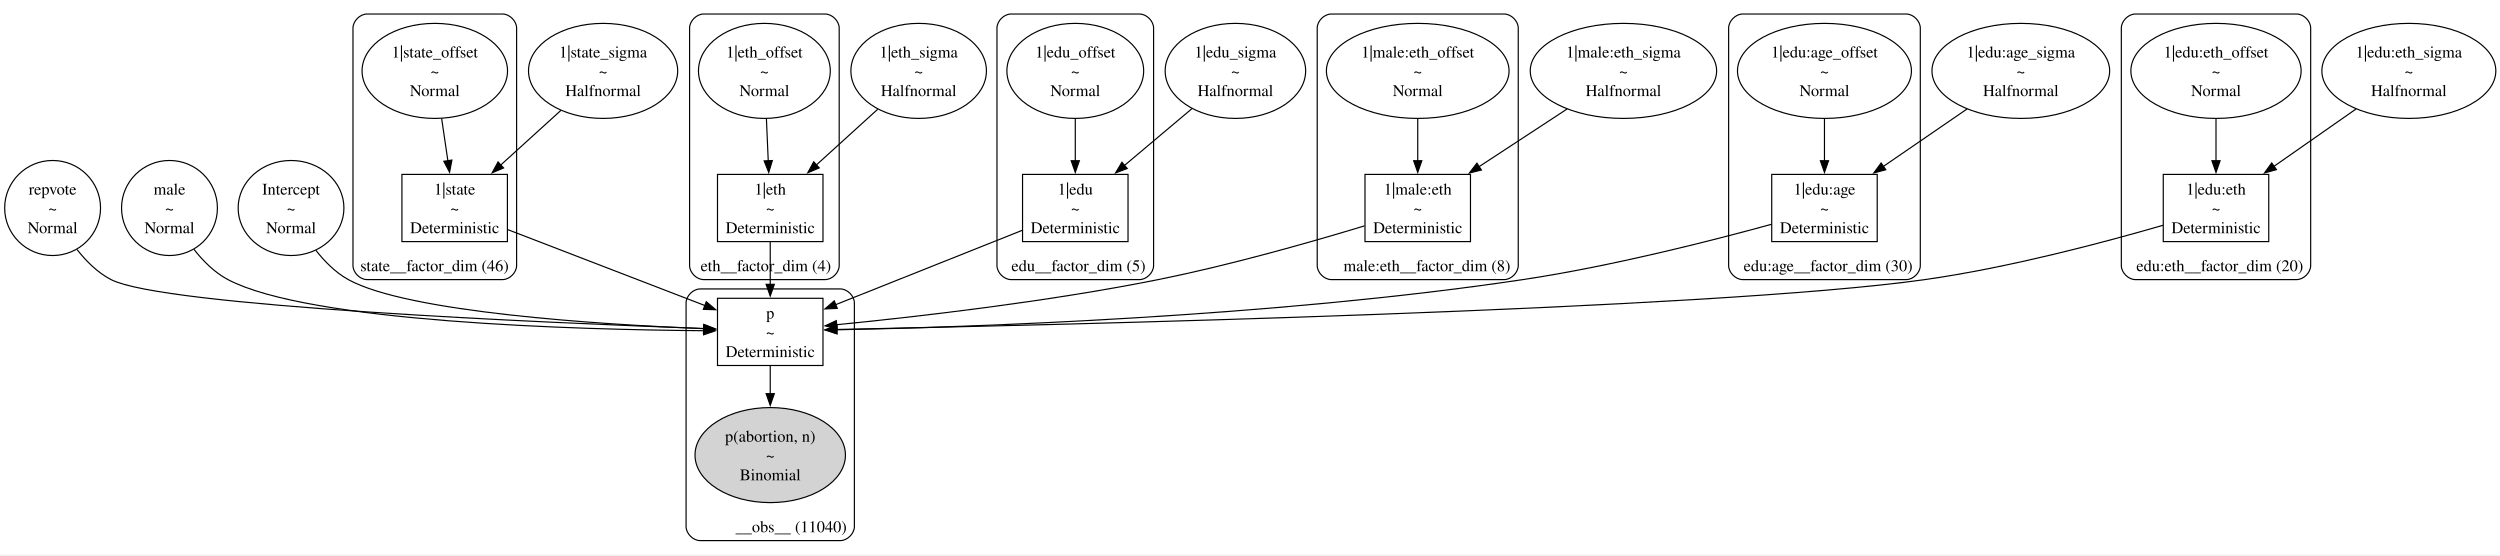
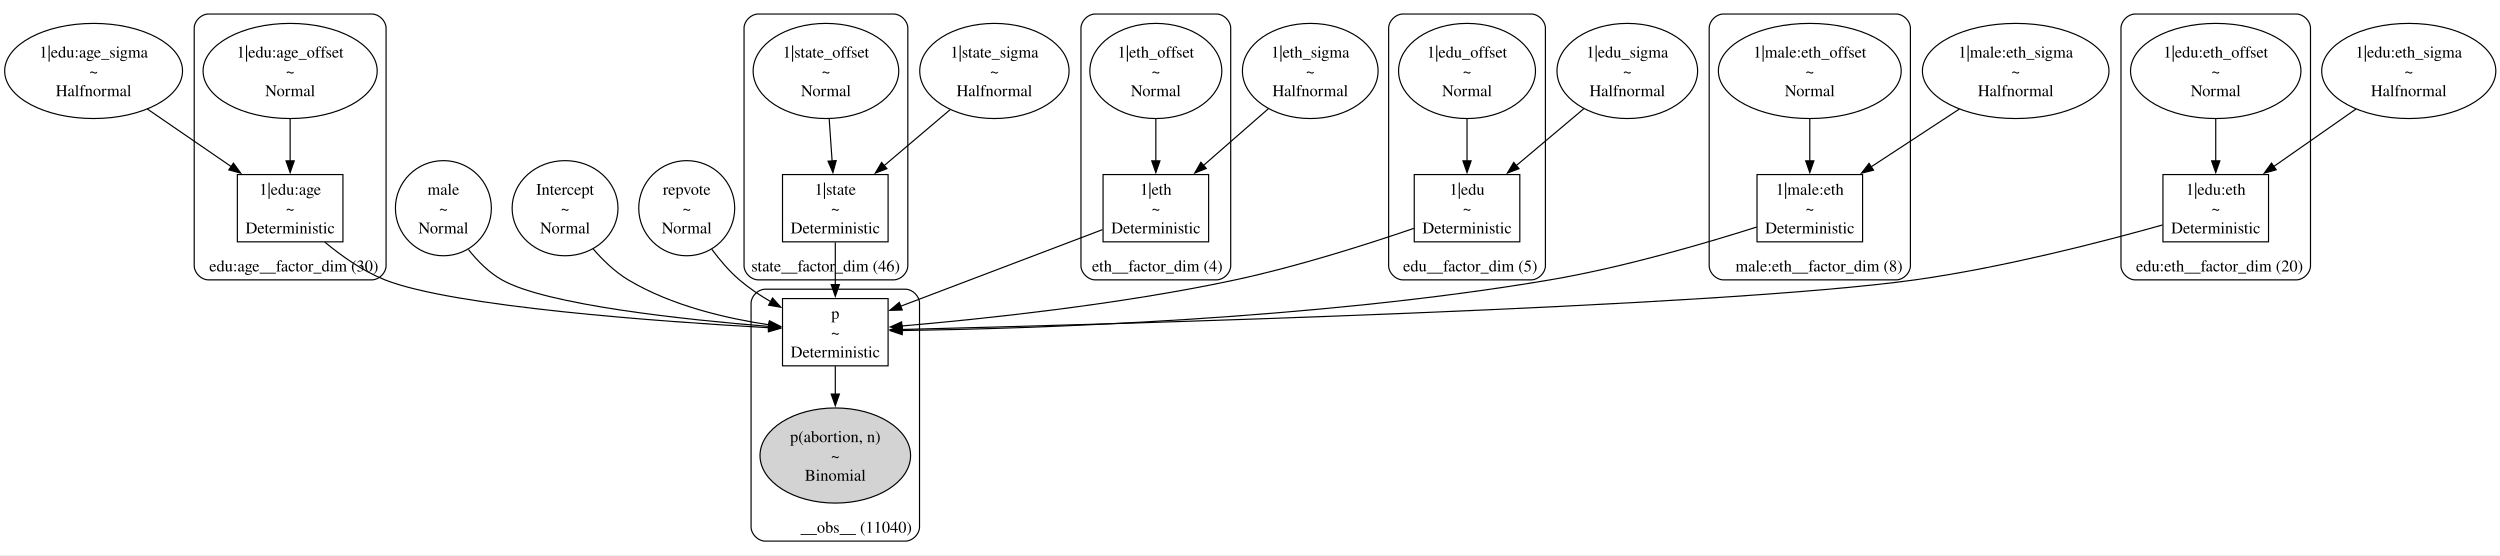
- <svg xmlns="http://www.w3.org/2000/svg" width="2139pt" height="475pt" viewBox="0.00 0.00 2139.00 475.00">
+ <svg xmlns="http://www.w3.org/2000/svg" width="2137pt" height="475pt" viewBox="0.00 0.00 2137.00 475.00">
  <g id="graph0" class="graph" transform="scale(1 1) rotate(0) translate(4 470.54)">
-     <polygon fill="white" stroke="none" points="-4,4 -4,-470.54 2135.44,-470.54 2135.44,4 -4,4" />
+     <polygon fill="white" stroke="none" points="-4,4 -4,-470.54 2133.44,-470.54 2133.44,4 -4,4" />
    <g id="clust1" class="cluster">
-       <path fill="none" stroke="black" d="M310.01,-231.32C310.01,-231.32 426.01,-231.32 426.01,-231.32 432.01,-231.32 438.01,-237.32 438.01,-243.32 438.01,-243.32 438.01,-446.54 438.01,-446.54 438.01,-452.54 432.01,-458.54 426.01,-458.54 426.01,-458.54 310.01,-458.54 310.01,-458.54 304.01,-458.54 298.01,-452.54 298.01,-446.54 298.01,-446.54 298.01,-243.32 298.01,-243.32 298.01,-237.32 304.01,-231.32 310.01,-231.32" />
-       <text xml:space="preserve" text-anchor="middle" x="367.76" y="-238.52" font-family="Times,serif" font-size="14.00">state__factor_dim (46)</text>
+       <path fill="none" stroke="black" d="M644.01,-231.32C644.01,-231.32 760.01,-231.32 760.01,-231.32 766.01,-231.32 772.01,-237.32 772.01,-243.32 772.01,-243.32 772.01,-446.54 772.01,-446.54 772.01,-452.54 766.01,-458.54 760.01,-458.54 760.01,-458.54 644.01,-458.54 644.01,-458.54 638.01,-458.54 632.01,-452.54 632.01,-446.54 632.01,-446.54 632.01,-243.32 632.01,-243.32 632.01,-237.32 638.01,-231.32 644.01,-231.32" />
+       <text xml:space="preserve" text-anchor="middle" x="701.76" y="-238.52" font-family="Times,serif" font-size="14.00">state__factor_dim (46)</text>
    </g>
    <g id="clust2" class="cluster">
-       <path fill="none" stroke="black" d="M598.01,-231.32C598.01,-231.32 702.01,-231.32 702.01,-231.32 708.01,-231.32 714.01,-237.32 714.01,-243.32 714.01,-243.32 714.01,-446.54 714.01,-446.54 714.01,-452.54 708.01,-458.54 702.01,-458.54 702.01,-458.54 598.01,-458.54 598.01,-458.54 592.01,-458.54 586.01,-452.54 586.01,-446.54 586.01,-446.54 586.01,-243.32 586.01,-243.32 586.01,-237.32 592.01,-231.32 598.01,-231.32" />
-       <text xml:space="preserve" text-anchor="middle" x="651.26" y="-238.52" font-family="Times,serif" font-size="14.00">eth__factor_dim (4)</text>
+       <path fill="none" stroke="black" d="M932.01,-231.32C932.01,-231.32 1036.01,-231.32 1036.01,-231.32 1042.01,-231.32 1048.01,-237.32 1048.01,-243.32 1048.01,-243.32 1048.01,-446.54 1048.01,-446.54 1048.01,-452.54 1042.01,-458.54 1036.01,-458.54 1036.01,-458.54 932.01,-458.54 932.01,-458.54 926.01,-458.54 920.01,-452.54 920.01,-446.54 920.01,-446.54 920.01,-243.32 920.01,-243.32 920.01,-237.32 926.01,-231.32 932.01,-231.32" />
+       <text xml:space="preserve" text-anchor="middle" x="985.26" y="-238.52" font-family="Times,serif" font-size="14.00">eth__factor_dim (4)</text>
    </g>
    <g id="clust3" class="cluster">
-       <path fill="none" stroke="black" d="M861.01,-231.32C861.01,-231.32 971.01,-231.32 971.01,-231.32 977.01,-231.32 983.01,-237.32 983.01,-243.32 983.01,-243.32 983.01,-446.54 983.01,-446.54 983.01,-452.54 977.01,-458.54 971.01,-458.54 971.01,-458.54 861.01,-458.54 861.01,-458.54 855.01,-458.54 849.01,-452.54 849.01,-446.54 849.01,-446.54 849.01,-243.32 849.01,-243.32 849.01,-237.32 855.01,-231.32 861.01,-231.32" />
-       <text xml:space="preserve" text-anchor="middle" x="918.76" y="-238.52" font-family="Times,serif" font-size="14.00">edu__factor_dim (5)</text>
+       <path fill="none" stroke="black" d="M1195.01,-231.32C1195.01,-231.32 1305.01,-231.32 1305.01,-231.32 1311.01,-231.32 1317.01,-237.32 1317.01,-243.32 1317.01,-243.32 1317.01,-446.54 1317.01,-446.54 1317.01,-452.54 1311.01,-458.54 1305.01,-458.54 1305.01,-458.54 1195.01,-458.54 1195.01,-458.54 1189.01,-458.54 1183.01,-452.54 1183.01,-446.54 1183.01,-446.54 1183.01,-243.32 1183.01,-243.32 1183.01,-237.32 1189.01,-231.32 1195.01,-231.32" />
+       <text xml:space="preserve" text-anchor="middle" x="1252.76" y="-238.52" font-family="Times,serif" font-size="14.00">edu__factor_dim (5)</text>
    </g>
    <g id="clust4" class="cluster">
-       <path fill="none" stroke="black" d="M1135.01,-231.32C1135.01,-231.32 1283.01,-231.32 1283.01,-231.32 1289.01,-231.32 1295.01,-237.32 1295.01,-243.32 1295.01,-243.32 1295.01,-446.54 1295.01,-446.54 1295.01,-452.54 1289.01,-458.54 1283.01,-458.54 1283.01,-458.54 1135.01,-458.54 1135.01,-458.54 1129.01,-458.54 1123.01,-452.54 1123.01,-446.54 1123.01,-446.54 1123.01,-243.32 1123.01,-243.32 1123.01,-237.32 1129.01,-231.32 1135.01,-231.32" />
-       <text xml:space="preserve" text-anchor="middle" x="1216.89" y="-238.52" font-family="Times,serif" font-size="14.00">male:eth__factor_dim (8)</text>
+       <path fill="none" stroke="black" d="M1469.01,-231.32C1469.01,-231.32 1617.01,-231.32 1617.01,-231.32 1623.01,-231.32 1629.01,-237.32 1629.01,-243.32 1629.01,-243.32 1629.01,-446.54 1629.01,-446.54 1629.01,-452.54 1623.01,-458.54 1617.01,-458.54 1617.01,-458.54 1469.01,-458.54 1469.01,-458.54 1463.01,-458.54 1457.01,-452.54 1457.01,-446.54 1457.01,-446.54 1457.01,-243.32 1457.01,-243.32 1457.01,-237.32 1463.01,-231.32 1469.01,-231.32" />
+       <text xml:space="preserve" text-anchor="middle" x="1550.89" y="-238.52" font-family="Times,serif" font-size="14.00">male:eth__factor_dim (8)</text>
    </g>
    <g id="clust5" class="cluster">
-       <path fill="none" stroke="black" d="M1487.01,-231.32C1487.01,-231.32 1627.01,-231.32 1627.01,-231.32 1633.01,-231.32 1639.01,-237.32 1639.01,-243.32 1639.01,-243.32 1639.01,-446.54 1639.01,-446.54 1639.01,-452.54 1633.01,-458.54 1627.01,-458.54 1627.01,-458.54 1487.01,-458.54 1487.01,-458.54 1481.01,-458.54 1475.01,-452.54 1475.01,-446.54 1475.01,-446.54 1475.01,-243.32 1475.01,-243.32 1475.01,-237.32 1481.01,-231.32 1487.01,-231.32" />
-       <text xml:space="preserve" text-anchor="middle" x="1560.14" y="-238.52" font-family="Times,serif" font-size="14.00">edu:age__factor_dim (30)</text>
+       <path fill="none" stroke="black" d="M174.01,-231.32C174.01,-231.32 314.01,-231.32 314.01,-231.32 320.01,-231.32 326.01,-237.32 326.01,-243.32 326.01,-243.32 326.01,-446.54 326.01,-446.54 326.01,-452.54 320.01,-458.54 314.01,-458.54 314.01,-458.54 174.01,-458.54 174.01,-458.54 168.01,-458.54 162.01,-452.54 162.01,-446.54 162.01,-446.54 162.01,-243.32 162.01,-243.32 162.01,-237.32 168.01,-231.32 174.01,-231.32" />
+       <text xml:space="preserve" text-anchor="middle" x="247.14" y="-238.52" font-family="Times,serif" font-size="14.00">edu:age__factor_dim (30)</text>
    </g>
    <g id="clust6" class="cluster">
-       <path fill="none" stroke="black" d="M1823.01,-231.32C1823.01,-231.32 1961.01,-231.32 1961.01,-231.32 1967.01,-231.32 1973.01,-237.32 1973.01,-243.32 1973.01,-243.32 1973.01,-446.54 1973.01,-446.54 1973.01,-452.54 1967.01,-458.54 1961.01,-458.54 1961.01,-458.54 1823.01,-458.54 1823.01,-458.54 1817.01,-458.54 1811.01,-452.54 1811.01,-446.54 1811.01,-446.54 1811.01,-243.32 1811.01,-243.32 1811.01,-237.32 1817.01,-231.32 1823.01,-231.32" />
-       <text xml:space="preserve" text-anchor="middle" x="1895.26" y="-238.52" font-family="Times,serif" font-size="14.00">edu:eth__factor_dim (20)</text>
+       <path fill="none" stroke="black" d="M1821.01,-231.32C1821.01,-231.32 1959.01,-231.32 1959.01,-231.32 1965.01,-231.32 1971.01,-237.32 1971.01,-243.32 1971.01,-243.32 1971.01,-446.54 1971.01,-446.54 1971.01,-452.54 1965.01,-458.54 1959.01,-458.54 1959.01,-458.54 1821.01,-458.54 1821.01,-458.54 1815.01,-458.54 1809.01,-452.54 1809.01,-446.54 1809.01,-446.54 1809.01,-243.32 1809.01,-243.32 1809.01,-237.32 1815.01,-231.32 1821.01,-231.32" />
+       <text xml:space="preserve" text-anchor="middle" x="1893.26" y="-238.52" font-family="Times,serif" font-size="14.00">edu:eth__factor_dim (20)</text>
    </g>
    <g id="clust7" class="cluster">
-       <path fill="none" stroke="black" d="M595.01,-8C595.01,-8 715.01,-8 715.01,-8 721.01,-8 727.01,-14 727.01,-20 727.01,-20 727.01,-211.32 727.01,-211.32 727.01,-217.32 721.01,-223.32 715.01,-223.32 715.01,-223.32 595.01,-223.32 595.01,-223.32 589.01,-223.32 583.01,-217.32 583.01,-211.32 583.01,-211.32 583.01,-20 583.01,-20 583.01,-14 589.01,-8 595.01,-8" />
-       <text xml:space="preserve" text-anchor="middle" x="672.89" y="-15.2" font-family="Times,serif" font-size="14.00">__obs__ (11040)</text>
+       <path fill="none" stroke="black" d="M650.01,-8C650.01,-8 770.01,-8 770.01,-8 776.01,-8 782.01,-14 782.01,-20 782.01,-20 782.01,-211.32 782.01,-211.32 782.01,-217.32 776.01,-223.32 770.01,-223.32 770.01,-223.32 650.01,-223.32 650.01,-223.32 644.01,-223.32 638.01,-217.32 638.01,-211.32 638.01,-211.32 638.01,-20 638.01,-20 638.01,-14 644.01,-8 650.01,-8" />
+       <text xml:space="preserve" text-anchor="middle" x="727.89" y="-15.2" font-family="Times,serif" font-size="14.00">__obs__ (11040)</text>
    </g>
    <g id="node1" class="node">
-       <ellipse fill="none" stroke="black" cx="41.01" cy="-292.57" rx="41.01" ry="40.66" />
-       <text xml:space="preserve" text-anchor="middle" x="41.01" y="-304.02" font-family="Times,serif" font-size="14.00">repvote</text>
-       <text xml:space="preserve" text-anchor="middle" x="41.01" y="-287.52" font-family="Times,serif" font-size="14.00">~</text>
-       <text xml:space="preserve" text-anchor="middle" x="41.01" y="-271.02" font-family="Times,serif" font-size="14.00">Normal</text>
+       <ellipse fill="none" stroke="black" cx="76.01" cy="-409.88" rx="76.01" ry="40.66" />
+       <text xml:space="preserve" text-anchor="middle" x="76.01" y="-421.33" font-family="Times,serif" font-size="14.00">1|edu:age_sigma</text>
+       <text xml:space="preserve" text-anchor="middle" x="76.01" y="-404.83" font-family="Times,serif" font-size="14.00">~</text>
+       <text xml:space="preserve" text-anchor="middle" x="76.01" y="-388.33" font-family="Times,serif" font-size="14.00">Halfnormal</text>
+     </g>
+     <g id="node18" class="node">
+       <polygon fill="none" stroke="black" points="289.14,-321.32 198.89,-321.32 198.89,-263.82 289.14,-263.82 289.14,-321.32" />
+       <text xml:space="preserve" text-anchor="middle" x="244.01" y="-304.02" font-family="Times,serif" font-size="14.00">1|edu:age</text>
+       <text xml:space="preserve" text-anchor="middle" x="244.01" y="-287.52" font-family="Times,serif" font-size="14.00">~</text>
+       <text xml:space="preserve" text-anchor="middle" x="244.01" y="-271.02" font-family="Times,serif" font-size="14.00">Deterministic</text>
+     </g>
+     <g id="edge9" class="edge">
+       <path fill="none" stroke="black" d="M121.92,-377.37C144.11,-362.14 170.79,-343.83 193.55,-328.21" />
+       <polygon fill="black" stroke="black" points="195.53,-331.1 201.79,-322.55 191.56,-325.32 195.53,-331.1" />
+     </g>
+     <g id="node2" class="node">
+       <ellipse fill="none" stroke="black" cx="1719.01" cy="-409.88" rx="79.73" ry="40.66" />
+       <text xml:space="preserve" text-anchor="middle" x="1719.01" y="-421.33" font-family="Times,serif" font-size="14.00">1|male:eth_sigma</text>
+       <text xml:space="preserve" text-anchor="middle" x="1719.01" y="-404.83" font-family="Times,serif" font-size="14.00">~</text>
+       <text xml:space="preserve" text-anchor="middle" x="1719.01" y="-388.33" font-family="Times,serif" font-size="14.00">Halfnormal</text>
+     </g>
+     <g id="node16" class="node">
+       <polygon fill="none" stroke="black" points="1588.14,-321.32 1497.89,-321.32 1497.89,-263.82 1588.14,-263.82 1588.14,-321.32" />
+       <text xml:space="preserve" text-anchor="middle" x="1543.01" y="-304.02" font-family="Times,serif" font-size="14.00">1|male:eth</text>
+       <text xml:space="preserve" text-anchor="middle" x="1543.01" y="-287.52" font-family="Times,serif" font-size="14.00">~</text>
+       <text xml:space="preserve" text-anchor="middle" x="1543.01" y="-271.02" font-family="Times,serif" font-size="14.00">Deterministic</text>
+     </g>
+     <g id="edge7" class="edge">
+       <path fill="none" stroke="black" d="M1670.92,-377.37C1647.57,-362.08 1619.47,-343.66 1595.56,-328" />
+       <polygon fill="black" stroke="black" points="1597.49,-325.08 1587.21,-322.52 1593.65,-330.93 1597.49,-325.08" />
+     </g>
+     <g id="node3" class="node">
+       <ellipse fill="none" stroke="black" cx="375.01" cy="-292.57" rx="41.01" ry="40.66" />
+       <text xml:space="preserve" text-anchor="middle" x="375.01" y="-304.02" font-family="Times,serif" font-size="14.00">male</text>
+       <text xml:space="preserve" text-anchor="middle" x="375.01" y="-287.52" font-family="Times,serif" font-size="14.00">~</text>
+       <text xml:space="preserve" text-anchor="middle" x="375.01" y="-271.02" font-family="Times,serif" font-size="14.00">Normal</text>
+     </g>
+     <g id="node22" class="node">
+       <polygon fill="none" stroke="black" points="755.14,-215.32 664.89,-215.32 664.89,-157.82 755.14,-157.82 755.14,-215.32" />
+       <text xml:space="preserve" text-anchor="middle" x="710.01" y="-198.02" font-family="Times,serif" font-size="14.00">p</text>
+       <text xml:space="preserve" text-anchor="middle" x="710.01" y="-181.52" font-family="Times,serif" font-size="14.00">~</text>
+       <text xml:space="preserve" text-anchor="middle" x="710.01" y="-165.02" font-family="Times,serif" font-size="14.00">Deterministic</text>
+     </g>
+     <g id="edge16" class="edge">
+       <path fill="none" stroke="black" d="M396.38,-257.28C404.2,-247.41 413.9,-237.61 425.01,-231.32 463.05,-209.78 581.85,-197.26 653.5,-191.49" />
+       <polygon fill="black" stroke="black" points="653.37,-195.01 663.06,-190.74 652.82,-188.03 653.37,-195.01" />
+     </g>
+     <g id="node4" class="node">
+       <ellipse fill="none" stroke="black" cx="1387.01" cy="-409.88" rx="60.1" ry="40.66" />
+       <text xml:space="preserve" text-anchor="middle" x="1387.01" y="-421.33" font-family="Times,serif" font-size="14.00">1|edu_sigma</text>
+       <text xml:space="preserve" text-anchor="middle" x="1387.01" y="-404.83" font-family="Times,serif" font-size="14.00">~</text>
+       <text xml:space="preserve" text-anchor="middle" x="1387.01" y="-388.33" font-family="Times,serif" font-size="14.00">Halfnormal</text>
+     </g>
+     <g id="node14" class="node">
+       <polygon fill="none" stroke="black" points="1295.14,-321.32 1204.89,-321.32 1204.89,-263.82 1295.14,-263.82 1295.14,-321.32" />
+       <text xml:space="preserve" text-anchor="middle" x="1250.01" y="-304.02" font-family="Times,serif" font-size="14.00">1|edu</text>
+       <text xml:space="preserve" text-anchor="middle" x="1250.01" y="-287.52" font-family="Times,serif" font-size="14.00">~</text>
+       <text xml:space="preserve" text-anchor="middle" x="1250.01" y="-271.02" font-family="Times,serif" font-size="14.00">Deterministic</text>
+     </g>
+     <g id="edge5" class="edge">
+       <path fill="none" stroke="black" d="M1349.94,-377.68C1332.1,-362.66 1310.62,-344.58 1292.16,-329.04" />
+       <polygon fill="black" stroke="black" points="1294.43,-326.38 1284.53,-322.62 1289.93,-331.74 1294.43,-326.38" />
+     </g>
+     <g id="node5" class="node">
+       <ellipse fill="none" stroke="black" cx="2055.01" cy="-409.88" rx="74.42" ry="40.66" />
+       <text xml:space="preserve" text-anchor="middle" x="2055.01" y="-421.33" font-family="Times,serif" font-size="14.00">1|edu:eth_sigma</text>
+       <text xml:space="preserve" text-anchor="middle" x="2055.01" y="-404.83" font-family="Times,serif" font-size="14.00">~</text>
+       <text xml:space="preserve" text-anchor="middle" x="2055.01" y="-388.33" font-family="Times,serif" font-size="14.00">Halfnormal</text>
+     </g>
+     <g id="node20" class="node">
+       <polygon fill="none" stroke="black" points="1935.14,-321.32 1844.89,-321.32 1844.89,-263.82 1935.14,-263.82 1935.14,-321.32" />
+       <text xml:space="preserve" text-anchor="middle" x="1890.01" y="-304.02" font-family="Times,serif" font-size="14.00">1|edu:eth</text>
+       <text xml:space="preserve" text-anchor="middle" x="1890.01" y="-287.52" font-family="Times,serif" font-size="14.00">~</text>
+       <text xml:space="preserve" text-anchor="middle" x="1890.01" y="-271.02" font-family="Times,serif" font-size="14.00">Deterministic</text>
+     </g>
+     <g id="edge12" class="edge">
+       <path fill="none" stroke="black" d="M2009.93,-377.37C1988.14,-362.14 1961.93,-343.83 1939.58,-328.21" />
+       <polygon fill="black" stroke="black" points="1941.7,-325.42 1931.5,-322.56 1937.69,-331.16 1941.7,-325.42" />
+     </g>
+     <g id="node6" class="node">
+       <ellipse fill="none" stroke="black" cx="1116.01" cy="-409.88" rx="57.98" ry="40.66" />
+       <text xml:space="preserve" text-anchor="middle" x="1116.01" y="-421.33" font-family="Times,serif" font-size="14.00">1|eth_sigma</text>
+       <text xml:space="preserve" text-anchor="middle" x="1116.01" y="-404.83" font-family="Times,serif" font-size="14.00">~</text>
+       <text xml:space="preserve" text-anchor="middle" x="1116.01" y="-388.33" font-family="Times,serif" font-size="14.00">Halfnormal</text>
+     </g>
+     <g id="node13" class="node">
+       <polygon fill="none" stroke="black" points="1029.14,-321.32 938.89,-321.32 938.89,-263.82 1029.14,-263.82 1029.14,-321.32" />
+       <text xml:space="preserve" text-anchor="middle" x="984.01" y="-304.02" font-family="Times,serif" font-size="14.00">1|eth</text>
+       <text xml:space="preserve" text-anchor="middle" x="984.01" y="-287.52" font-family="Times,serif" font-size="14.00">~</text>
+       <text xml:space="preserve" text-anchor="middle" x="984.01" y="-271.02" font-family="Times,serif" font-size="14.00">Deterministic</text>
+     </g>
+     <g id="edge3" class="edge">
+       <path fill="none" stroke="black" d="M1080.29,-377.68C1063.1,-362.66 1042.41,-344.58 1024.62,-329.04" />
+       <polygon fill="black" stroke="black" points="1027.13,-326.58 1017.29,-322.64 1022.52,-331.86 1027.13,-326.58" />
+     </g>
+     <g id="node7" class="node">
+       <ellipse fill="none" stroke="black" cx="479.01" cy="-292.57" rx="45.25" ry="40.66" />
+       <text xml:space="preserve" text-anchor="middle" x="479.01" y="-304.02" font-family="Times,serif" font-size="14.00">Intercept</text>
+       <text xml:space="preserve" text-anchor="middle" x="479.01" y="-287.52" font-family="Times,serif" font-size="14.00">~</text>
+       <text xml:space="preserve" text-anchor="middle" x="479.01" y="-271.02" font-family="Times,serif" font-size="14.00">Normal</text>
+     </g>
+     <g id="edge20" class="edge">
+       <path fill="none" stroke="black" d="M502.92,-257.89C511.41,-248.05 521.7,-238.12 533.01,-231.32 569.77,-209.22 617.2,-198.26 653.71,-192.84" />
+       <polygon fill="black" stroke="black" points="653.73,-196.37 663.16,-191.53 652.78,-189.43 653.73,-196.37" />
+     </g>
+     <g id="node8" class="node">
+       <ellipse fill="none" stroke="black" cx="583.01" cy="-292.57" rx="41.01" ry="40.66" />
+       <text xml:space="preserve" text-anchor="middle" x="583.01" y="-304.02" font-family="Times,serif" font-size="14.00">repvote</text>
+       <text xml:space="preserve" text-anchor="middle" x="583.01" y="-287.52" font-family="Times,serif" font-size="14.00">~</text>
+       <text xml:space="preserve" text-anchor="middle" x="583.01" y="-271.02" font-family="Times,serif" font-size="14.00">Normal</text>
+     </g>
+     <g id="edge21" class="edge">
+       <path fill="none" stroke="black" d="M604.46,-257.45C611.26,-248.26 619.3,-238.8 628.01,-231.32 636.1,-224.37 645.47,-218.1 654.93,-212.61" />
+       <polygon fill="black" stroke="black" points="656.37,-215.81 663.44,-207.92 652.99,-209.68 656.37,-215.81" />
+     </g>
+     <g id="node9" class="node">
+       <ellipse fill="none" stroke="black" cx="846.01" cy="-409.88" rx="63.82" ry="40.66" />
+       <text xml:space="preserve" text-anchor="middle" x="846.01" y="-421.33" font-family="Times,serif" font-size="14.00">1|state_sigma</text>
+       <text xml:space="preserve" text-anchor="middle" x="846.01" y="-404.83" font-family="Times,serif" font-size="14.00">~</text>
+       <text xml:space="preserve" text-anchor="middle" x="846.01" y="-388.33" font-family="Times,serif" font-size="14.00">Halfnormal</text>
+     </g>
+     <g id="node11" class="node">
+       <polygon fill="none" stroke="black" points="755.14,-321.32 664.89,-321.32 664.89,-263.82 755.14,-263.82 755.14,-321.32" />
+       <text xml:space="preserve" text-anchor="middle" x="710.01" y="-304.02" font-family="Times,serif" font-size="14.00">1|state</text>
+       <text xml:space="preserve" text-anchor="middle" x="710.01" y="-287.52" font-family="Times,serif" font-size="14.00">~</text>
+       <text xml:space="preserve" text-anchor="middle" x="710.01" y="-271.02" font-family="Times,serif" font-size="14.00">Deterministic</text>
+     </g>
+     <g id="edge2" class="edge">
+       <path fill="none" stroke="black" d="M808.13,-376.76C790.57,-361.87 769.65,-344.13 751.65,-328.87" />
+       <polygon fill="black" stroke="black" points="754.12,-326.37 744.23,-322.58 749.59,-331.71 754.12,-326.37" />
+     </g>
+     <g id="node10" class="node">
+       <ellipse fill="none" stroke="black" cx="702.01" cy="-409.88" rx="62.23" ry="40.66" />
+       <text xml:space="preserve" text-anchor="middle" x="702.01" y="-421.33" font-family="Times,serif" font-size="14.00">1|state_offset</text>
+       <text xml:space="preserve" text-anchor="middle" x="702.01" y="-404.83" font-family="Times,serif" font-size="14.00">~</text>
+       <text xml:space="preserve" text-anchor="middle" x="702.01" y="-388.33" font-family="Times,serif" font-size="14.00">Normal</text>
+     </g>
+     <g id="edge1" class="edge">
+       <path fill="none" stroke="black" d="M704.79,-368.88C705.6,-357.17 706.49,-344.38 707.3,-332.73" />
+       <polygon fill="black" stroke="black" points="710.77,-333.26 707.97,-323.04 703.79,-332.77 710.77,-333.26" />
+     </g>
+     <g id="edge14" class="edge">
+       <path fill="none" stroke="black" d="M710.01,-263.42C710.01,-252.21 710.01,-239.1 710.01,-226.97" />
+       <polygon fill="black" stroke="black" points="713.51,-227.25 710.01,-217.25 706.51,-227.25 713.51,-227.25" />
+     </g>
+     <g id="node12" class="node">
+       <ellipse fill="none" stroke="black" cx="984.01" cy="-409.88" rx="56.39" ry="40.66" />
+       <text xml:space="preserve" text-anchor="middle" x="984.01" y="-421.33" font-family="Times,serif" font-size="14.00">1|eth_offset</text>
+       <text xml:space="preserve" text-anchor="middle" x="984.01" y="-404.83" font-family="Times,serif" font-size="14.00">~</text>
+       <text xml:space="preserve" text-anchor="middle" x="984.01" y="-388.33" font-family="Times,serif" font-size="14.00">Normal</text>
+     </g>
+     <g id="edge4" class="edge">
+       <path fill="none" stroke="black" d="M984.01,-368.88C984.01,-357.17 984.01,-344.38 984.01,-332.73" />
+       <polygon fill="black" stroke="black" points="987.51,-333.04 984.01,-323.04 980.51,-333.04 987.51,-333.04" />
+     </g>
+     <g id="edge15" class="edge">
+       <path fill="none" stroke="black" d="M938.46,-274.28C891.01,-256.27 816.62,-228.03 765.71,-208.71" />
+       <polygon fill="black" stroke="black" points="767.23,-205.54 756.63,-205.26 764.74,-212.08 767.23,-205.54" />
+     </g>
+     <g id="edge18" class="edge">
+       <path fill="none" stroke="black" d="M1204.58,-275.35C1164.81,-261.74 1105.24,-242.73 1052.01,-231.32 952.84,-210.04 835.12,-197.76 766.85,-191.89" />
+       <polygon fill="black" stroke="black" points="767.28,-188.42 757.02,-191.07 766.69,-195.39 767.28,-188.42" />
+     </g>
+     <g id="node15" class="node">
+       <ellipse fill="none" stroke="black" cx="1250.01" cy="-409.88" rx="58.51" ry="40.66" />
+       <text xml:space="preserve" text-anchor="middle" x="1250.01" y="-421.33" font-family="Times,serif" font-size="14.00">1|edu_offset</text>
+       <text xml:space="preserve" text-anchor="middle" x="1250.01" y="-404.83" font-family="Times,serif" font-size="14.00">~</text>
+       <text xml:space="preserve" text-anchor="middle" x="1250.01" y="-388.33" font-family="Times,serif" font-size="14.00">Normal</text>
+     </g>
+     <g id="edge6" class="edge">
+       <path fill="none" stroke="black" d="M1250.01,-368.88C1250.01,-357.17 1250.01,-344.38 1250.01,-332.73" />
+       <polygon fill="black" stroke="black" points="1253.51,-333.04 1250.01,-323.04 1246.51,-333.04 1253.51,-333.04" />
+     </g>
+     <g id="edge19" class="edge">
+       <path fill="none" stroke="black" d="M1497.67,-276.48C1453.21,-262.36 1383.22,-241.88 1321.01,-231.32 1119.2,-197.04 875.44,-189.57 766.91,-187.98" />
+       <polygon fill="black" stroke="black" points="767.16,-184.48 757.11,-187.85 767.06,-191.48 767.16,-184.48" />
+     </g>
+     <g id="node17" class="node">
+       <ellipse fill="none" stroke="black" cx="1543.01" cy="-409.88" rx="78.14" ry="40.66" />
+       <text xml:space="preserve" text-anchor="middle" x="1543.01" y="-421.33" font-family="Times,serif" font-size="14.00">1|male:eth_offset</text>
+       <text xml:space="preserve" text-anchor="middle" x="1543.01" y="-404.83" font-family="Times,serif" font-size="14.00">~</text>
+       <text xml:space="preserve" text-anchor="middle" x="1543.01" y="-388.33" font-family="Times,serif" font-size="14.00">Normal</text>
+     </g>
+     <g id="edge8" class="edge">
+       <path fill="none" stroke="black" d="M1543.01,-368.88C1543.01,-357.17 1543.01,-344.38 1543.01,-332.73" />
+       <polygon fill="black" stroke="black" points="1546.51,-333.04 1543.01,-323.04 1539.51,-333.04 1546.51,-333.04" />
+     </g>
+     <g id="edge13" class="edge">
+       <path fill="none" stroke="black" d="M273.6,-263.61C288.02,-251.64 306.27,-238.72 325.01,-231.32 383.36,-208.26 561.07,-195.58 653.23,-190.39" />
+       <polygon fill="black" stroke="black" points="653.26,-193.89 663.05,-189.85 652.88,-186.9 653.26,-193.89" />
+     </g>
+     <g id="node19" class="node">
+       <ellipse fill="none" stroke="black" cx="244.01" cy="-409.88" rx="74.42" ry="40.66" />
+       <text xml:space="preserve" text-anchor="middle" x="244.01" y="-421.33" font-family="Times,serif" font-size="14.00">1|edu:age_offset</text>
+       <text xml:space="preserve" text-anchor="middle" x="244.01" y="-404.83" font-family="Times,serif" font-size="14.00">~</text>
+       <text xml:space="preserve" text-anchor="middle" x="244.01" y="-388.33" font-family="Times,serif" font-size="14.00">Normal</text>
+     </g>
+     <g id="edge10" class="edge">
+       <path fill="none" stroke="black" d="M244.01,-368.88C244.01,-357.17 244.01,-344.38 244.01,-332.73" />
+       <polygon fill="black" stroke="black" points="247.51,-333.04 244.01,-323.04 240.51,-333.04 247.51,-333.04" />
+     </g>
+     <g id="edge17" class="edge">
+       <path fill="none" stroke="black" d="M1844.53,-278.24C1793.53,-263.92 1708.13,-241.81 1633.01,-231.32 1464.4,-207.76 940.91,-193.19 766.9,-188.9" />
+       <polygon fill="black" stroke="black" points="767.07,-185.4 756.98,-188.66 766.9,-192.4 767.07,-185.4" />
+     </g>
+     <g id="node21" class="node">
+       <ellipse fill="none" stroke="black" cx="1890.01" cy="-409.88" rx="72.83" ry="40.66" />
+       <text xml:space="preserve" text-anchor="middle" x="1890.01" y="-421.33" font-family="Times,serif" font-size="14.00">1|edu:eth_offset</text>
+       <text xml:space="preserve" text-anchor="middle" x="1890.01" y="-404.83" font-family="Times,serif" font-size="14.00">~</text>
+       <text xml:space="preserve" text-anchor="middle" x="1890.01" y="-388.33" font-family="Times,serif" font-size="14.00">Normal</text>
+     </g>
+     <g id="edge11" class="edge">
+       <path fill="none" stroke="black" d="M1890.01,-368.88C1890.01,-357.17 1890.01,-344.38 1890.01,-332.73" />
+       <polygon fill="black" stroke="black" points="1893.51,-333.04 1890.01,-323.04 1886.51,-333.04 1893.51,-333.04" />
    </g>
    <g id="node23" class="node">
-       <polygon fill="none" stroke="black" points="700.14,-215.32 609.89,-215.32 609.89,-157.82 700.14,-157.82 700.14,-215.32" />
-       <text xml:space="preserve" text-anchor="middle" x="655.01" y="-198.02" font-family="Times,serif" font-size="14.00">p</text>
-       <text xml:space="preserve" text-anchor="middle" x="655.01" y="-181.52" font-family="Times,serif" font-size="14.00">~</text>
-       <text xml:space="preserve" text-anchor="middle" x="655.01" y="-165.02" font-family="Times,serif" font-size="14.00">Deterministic</text>
-     </g>
-     <g id="edge18" class="edge">
-       <path fill="none" stroke="black" d="M61.86,-257.1C69.7,-247.08 79.54,-237.25 91.01,-231.32 135.29,-208.39 464.24,-194.31 598.35,-189.46" />
-       <polygon fill="black" stroke="black" points="598.19,-192.97 608.06,-189.12 597.94,-185.98 598.19,-192.97" />
-     </g>
-     <g id="node2" class="node">
-       <ellipse fill="none" stroke="black" cx="1385.01" cy="-409.88" rx="79.73" ry="40.66" />
-       <text xml:space="preserve" text-anchor="middle" x="1385.01" y="-421.33" font-family="Times,serif" font-size="14.00">1|male:eth_sigma</text>
-       <text xml:space="preserve" text-anchor="middle" x="1385.01" y="-404.83" font-family="Times,serif" font-size="14.00">~</text>
-       <text xml:space="preserve" text-anchor="middle" x="1385.01" y="-388.33" font-family="Times,serif" font-size="14.00">Halfnormal</text>
-     </g>
-     <g id="node16" class="node">
-       <polygon fill="none" stroke="black" points="1254.14,-321.32 1163.89,-321.32 1163.89,-263.82 1254.14,-263.82 1254.14,-321.32" />
-       <text xml:space="preserve" text-anchor="middle" x="1209.01" y="-304.02" font-family="Times,serif" font-size="14.00">1|male:eth</text>
-       <text xml:space="preserve" text-anchor="middle" x="1209.01" y="-287.52" font-family="Times,serif" font-size="14.00">~</text>
-       <text xml:space="preserve" text-anchor="middle" x="1209.01" y="-271.02" font-family="Times,serif" font-size="14.00">Deterministic</text>
-     </g>
-     <g id="edge8" class="edge">
-       <path fill="none" stroke="black" d="M1336.92,-377.37C1313.57,-362.08 1285.47,-343.66 1261.56,-328" />
-       <polygon fill="black" stroke="black" points="1263.49,-325.08 1253.21,-322.52 1259.65,-330.93 1263.49,-325.08" />
-     </g>
-     <g id="node3" class="node">
-       <ellipse fill="none" stroke="black" cx="782.01" cy="-409.88" rx="57.98" ry="40.66" />
-       <text xml:space="preserve" text-anchor="middle" x="782.01" y="-421.33" font-family="Times,serif" font-size="14.00">1|eth_sigma</text>
-       <text xml:space="preserve" text-anchor="middle" x="782.01" y="-404.83" font-family="Times,serif" font-size="14.00">~</text>
-       <text xml:space="preserve" text-anchor="middle" x="782.01" y="-388.33" font-family="Times,serif" font-size="14.00">Halfnormal</text>
-     </g>
-     <g id="node13" class="node">
-       <polygon fill="none" stroke="black" points="700.14,-321.32 609.89,-321.32 609.89,-263.82 700.14,-263.82 700.14,-321.32" />
-       <text xml:space="preserve" text-anchor="middle" x="655.01" y="-304.02" font-family="Times,serif" font-size="14.00">1|eth</text>
-       <text xml:space="preserve" text-anchor="middle" x="655.01" y="-287.52" font-family="Times,serif" font-size="14.00">~</text>
-       <text xml:space="preserve" text-anchor="middle" x="655.01" y="-271.02" font-family="Times,serif" font-size="14.00">Deterministic</text>
-     </g>
-     <g id="edge4" class="edge">
-       <path fill="none" stroke="black" d="M746.97,-377.07C730.72,-362.31 711.32,-344.7 694.55,-329.46" />
-       <polygon fill="black" stroke="black" points="696.92,-326.89 687.16,-322.76 692.21,-332.07 696.92,-326.89" />
-     </g>
-     <g id="node4" class="node">
-       <ellipse fill="none" stroke="black" cx="141.01" cy="-292.57" rx="41.01" ry="40.66" />
-       <text xml:space="preserve" text-anchor="middle" x="141.01" y="-304.02" font-family="Times,serif" font-size="14.00">male</text>
-       <text xml:space="preserve" text-anchor="middle" x="141.01" y="-287.52" font-family="Times,serif" font-size="14.00">~</text>
-       <text xml:space="preserve" text-anchor="middle" x="141.01" y="-271.02" font-family="Times,serif" font-size="14.00">Normal</text>
-     </g>
-     <g id="edge20" class="edge">
-       <path fill="none" stroke="black" d="M161.92,-257.21C169.77,-247.2 179.59,-237.35 191.01,-231.32 260.3,-194.71 490.36,-188.45 598.25,-187.58" />
-       <polygon fill="black" stroke="black" points="598.05,-191.08 608.02,-187.51 598,-184.08 598.05,-191.08" />
-     </g>
-     <g id="node5" class="node">
-       <ellipse fill="none" stroke="black" cx="512.01" cy="-409.88" rx="63.82" ry="40.66" />
-       <text xml:space="preserve" text-anchor="middle" x="512.01" y="-421.33" font-family="Times,serif" font-size="14.00">1|state_sigma</text>
-       <text xml:space="preserve" text-anchor="middle" x="512.01" y="-404.83" font-family="Times,serif" font-size="14.00">~</text>
-       <text xml:space="preserve" text-anchor="middle" x="512.01" y="-388.33" font-family="Times,serif" font-size="14.00">Halfnormal</text>
-     </g>
-     <g id="node11" class="node">
-       <polygon fill="none" stroke="black" points="430.14,-321.32 339.89,-321.32 339.89,-263.82 430.14,-263.82 430.14,-321.32" />
-       <text xml:space="preserve" text-anchor="middle" x="385.01" y="-304.02" font-family="Times,serif" font-size="14.00">1|state</text>
-       <text xml:space="preserve" text-anchor="middle" x="385.01" y="-287.52" font-family="Times,serif" font-size="14.00">~</text>
-       <text xml:space="preserve" text-anchor="middle" x="385.01" y="-271.02" font-family="Times,serif" font-size="14.00">Deterministic</text>
-     </g>
-     <g id="edge2" class="edge">
-       <path fill="none" stroke="black" d="M475.96,-376.15C459.85,-361.52 440.82,-344.24 424.34,-329.28" />
-       <polygon fill="black" stroke="black" points="426.86,-326.84 417.1,-322.71 422.15,-332.02 426.86,-326.84" />
-     </g>
-     <g id="node6" class="node">
-       <ellipse fill="none" stroke="black" cx="245.01" cy="-292.57" rx="45.25" ry="40.66" />
-       <text xml:space="preserve" text-anchor="middle" x="245.01" y="-304.02" font-family="Times,serif" font-size="14.00">Intercept</text>
-       <text xml:space="preserve" text-anchor="middle" x="245.01" y="-287.52" font-family="Times,serif" font-size="14.00">~</text>
-       <text xml:space="preserve" text-anchor="middle" x="245.01" y="-271.02" font-family="Times,serif" font-size="14.00">Normal</text>
-     </g>
-     <g id="edge21" class="edge">
-       <path fill="none" stroke="black" d="M266.2,-256.45C273.77,-246.78 283.15,-237.31 294.01,-231.32 344.99,-203.18 509.94,-192.88 598.15,-189.32" />
-       <polygon fill="black" stroke="black" points="598.18,-192.82 608.03,-188.93 597.91,-185.82 598.18,-192.82" />
-     </g>
-     <g id="node7" class="node">
-       <ellipse fill="none" stroke="black" cx="2057.01" cy="-409.88" rx="74.42" ry="40.66" />
-       <text xml:space="preserve" text-anchor="middle" x="2057.01" y="-421.33" font-family="Times,serif" font-size="14.00">1|edu:eth_sigma</text>
-       <text xml:space="preserve" text-anchor="middle" x="2057.01" y="-404.83" font-family="Times,serif" font-size="14.00">~</text>
-       <text xml:space="preserve" text-anchor="middle" x="2057.01" y="-388.33" font-family="Times,serif" font-size="14.00">Halfnormal</text>
-     </g>
-     <g id="node20" class="node">
-       <polygon fill="none" stroke="black" points="1937.14,-321.32 1846.89,-321.32 1846.89,-263.82 1937.14,-263.82 1937.14,-321.32" />
-       <text xml:space="preserve" text-anchor="middle" x="1892.01" y="-304.02" font-family="Times,serif" font-size="14.00">1|edu:eth</text>
-       <text xml:space="preserve" text-anchor="middle" x="1892.01" y="-287.52" font-family="Times,serif" font-size="14.00">~</text>
-       <text xml:space="preserve" text-anchor="middle" x="1892.01" y="-271.02" font-family="Times,serif" font-size="14.00">Deterministic</text>
-     </g>
-     <g id="edge12" class="edge">
-       <path fill="none" stroke="black" d="M2011.93,-377.37C1990.13,-362.14 1963.93,-343.83 1941.58,-328.21" />
-       <polygon fill="black" stroke="black" points="1943.7,-325.42 1933.5,-322.56 1939.69,-331.16 1943.7,-325.42" />
-     </g>
-     <g id="node8" class="node">
-       <ellipse fill="none" stroke="black" cx="1053.01" cy="-409.88" rx="60.1" ry="40.66" />
-       <text xml:space="preserve" text-anchor="middle" x="1053.01" y="-421.33" font-family="Times,serif" font-size="14.00">1|edu_sigma</text>
-       <text xml:space="preserve" text-anchor="middle" x="1053.01" y="-404.83" font-family="Times,serif" font-size="14.00">~</text>
-       <text xml:space="preserve" text-anchor="middle" x="1053.01" y="-388.33" font-family="Times,serif" font-size="14.00">Halfnormal</text>
-     </g>
-     <g id="node14" class="node">
-       <polygon fill="none" stroke="black" points="961.14,-321.32 870.89,-321.32 870.89,-263.82 961.14,-263.82 961.14,-321.32" />
-       <text xml:space="preserve" text-anchor="middle" x="916.01" y="-304.02" font-family="Times,serif" font-size="14.00">1|edu</text>
-       <text xml:space="preserve" text-anchor="middle" x="916.01" y="-287.52" font-family="Times,serif" font-size="14.00">~</text>
-       <text xml:space="preserve" text-anchor="middle" x="916.01" y="-271.02" font-family="Times,serif" font-size="14.00">Deterministic</text>
-     </g>
-     <g id="edge5" class="edge">
-       <path fill="none" stroke="black" d="M1015.94,-377.68C998.1,-362.66 976.62,-344.58 958.16,-329.04" />
-       <polygon fill="black" stroke="black" points="960.43,-326.38 950.53,-322.62 955.92,-331.74 960.43,-326.38" />
-     </g>
-     <g id="node9" class="node">
-       <ellipse fill="none" stroke="black" cx="1725.01" cy="-409.88" rx="76.01" ry="40.66" />
-       <text xml:space="preserve" text-anchor="middle" x="1725.01" y="-421.33" font-family="Times,serif" font-size="14.00">1|edu:age_sigma</text>
-       <text xml:space="preserve" text-anchor="middle" x="1725.01" y="-404.83" font-family="Times,serif" font-size="14.00">~</text>
-       <text xml:space="preserve" text-anchor="middle" x="1725.01" y="-388.33" font-family="Times,serif" font-size="14.00">Halfnormal</text>
-     </g>
-     <g id="node18" class="node">
-       <polygon fill="none" stroke="black" points="1602.14,-321.32 1511.89,-321.32 1511.89,-263.82 1602.14,-263.82 1602.14,-321.32" />
-       <text xml:space="preserve" text-anchor="middle" x="1557.01" y="-304.02" font-family="Times,serif" font-size="14.00">1|edu:age</text>
-       <text xml:space="preserve" text-anchor="middle" x="1557.01" y="-287.52" font-family="Times,serif" font-size="14.00">~</text>
-       <text xml:space="preserve" text-anchor="middle" x="1557.01" y="-271.02" font-family="Times,serif" font-size="14.00">Deterministic</text>
-     </g>
-     <g id="edge9" class="edge">
-       <path fill="none" stroke="black" d="M1679.11,-377.37C1656.92,-362.14 1630.23,-343.83 1607.48,-328.21" />
-       <polygon fill="black" stroke="black" points="1609.46,-325.32 1599.24,-322.55 1605.5,-331.1 1609.46,-325.32" />
-     </g>
-     <g id="node10" class="node">
-       <ellipse fill="none" stroke="black" cx="368.01" cy="-409.88" rx="62.23" ry="40.66" />
-       <text xml:space="preserve" text-anchor="middle" x="368.01" y="-421.33" font-family="Times,serif" font-size="14.00">1|state_offset</text>
-       <text xml:space="preserve" text-anchor="middle" x="368.01" y="-404.83" font-family="Times,serif" font-size="14.00">~</text>
-       <text xml:space="preserve" text-anchor="middle" x="368.01" y="-388.33" font-family="Times,serif" font-size="14.00">Normal</text>
-     </g>
-     <g id="edge1" class="edge">
-       <path fill="none" stroke="black" d="M373.86,-369.2C375.59,-357.47 377.48,-344.64 379.21,-332.94" />
-       <polygon fill="black" stroke="black" points="382.65,-333.59 380.65,-323.18 375.73,-332.56 382.65,-333.59" />
-     </g>
-     <g id="edge16" class="edge">
-       <path fill="none" stroke="black" d="M430.51,-274.04C476.99,-256.14 549.25,-228.31 599.17,-209.08" />
-       <polygon fill="black" stroke="black" points="600.29,-212.39 608.37,-205.53 597.78,-205.86 600.29,-212.39" />
-     </g>
-     <g id="node12" class="node">
-       <ellipse fill="none" stroke="black" cx="650.01" cy="-409.88" rx="56.39" ry="40.66" />
-       <text xml:space="preserve" text-anchor="middle" x="650.01" y="-421.33" font-family="Times,serif" font-size="14.00">1|eth_offset</text>
-       <text xml:space="preserve" text-anchor="middle" x="650.01" y="-404.83" font-family="Times,serif" font-size="14.00">~</text>
-       <text xml:space="preserve" text-anchor="middle" x="650.01" y="-388.33" font-family="Times,serif" font-size="14.00">Normal</text>
-     </g>
-     <g id="edge3" class="edge">
-       <path fill="none" stroke="black" d="M651.75,-368.88C652.25,-357.17 652.81,-344.38 653.31,-332.73" />
-       <polygon fill="black" stroke="black" points="656.8,-333.18 653.73,-323.04 649.8,-332.88 656.8,-333.18" />
-     </g>
-     <g id="edge19" class="edge">
-       <path fill="none" stroke="black" d="M655.01,-263.42C655.01,-252.21 655.01,-239.1 655.01,-226.97" />
-       <polygon fill="black" stroke="black" points="658.51,-227.25 655.01,-217.25 651.51,-227.25 658.51,-227.25" />
-     </g>
-     <g id="edge15" class="edge">
-       <path fill="none" stroke="black" d="M870.55,-273.45C826.15,-255.76 758.49,-228.8 710.84,-209.81" />
-       <polygon fill="black" stroke="black" points="712.38,-206.66 701.8,-206.21 709.79,-213.16 712.38,-206.66" />
-     </g>
-     <g id="node15" class="node">
-       <ellipse fill="none" stroke="black" cx="916.01" cy="-409.88" rx="58.51" ry="40.66" />
-       <text xml:space="preserve" text-anchor="middle" x="916.01" y="-421.33" font-family="Times,serif" font-size="14.00">1|edu_offset</text>
-       <text xml:space="preserve" text-anchor="middle" x="916.01" y="-404.83" font-family="Times,serif" font-size="14.00">~</text>
-       <text xml:space="preserve" text-anchor="middle" x="916.01" y="-388.33" font-family="Times,serif" font-size="14.00">Normal</text>
-     </g>
-     <g id="edge6" class="edge">
-       <path fill="none" stroke="black" d="M916.01,-368.88C916.01,-357.17 916.01,-344.38 916.01,-332.73" />
-       <polygon fill="black" stroke="black" points="919.51,-333.04 916.01,-323.04 912.51,-333.04 919.51,-333.04" />
-     </g>
-     <g id="edge13" class="edge">
-       <path fill="none" stroke="black" d="M1163.52,-277.3C1118.94,-263.77 1048.88,-243.73 987.01,-231.32 891.3,-212.11 778.31,-199.28 711.88,-192.72" />
-       <polygon fill="black" stroke="black" points="712.23,-189.24 701.94,-191.75 711.56,-196.21 712.23,-189.24" />
-     </g>
-     <g id="node17" class="node">
-       <ellipse fill="none" stroke="black" cx="1209.01" cy="-409.88" rx="78.14" ry="40.66" />
-       <text xml:space="preserve" text-anchor="middle" x="1209.01" y="-421.33" font-family="Times,serif" font-size="14.00">1|male:eth_offset</text>
-       <text xml:space="preserve" text-anchor="middle" x="1209.01" y="-404.83" font-family="Times,serif" font-size="14.00">~</text>
-       <text xml:space="preserve" text-anchor="middle" x="1209.01" y="-388.33" font-family="Times,serif" font-size="14.00">Normal</text>
-     </g>
-     <g id="edge7" class="edge">
-       <path fill="none" stroke="black" d="M1209.01,-368.88C1209.01,-357.17 1209.01,-344.38 1209.01,-332.73" />
-       <polygon fill="black" stroke="black" points="1212.51,-333.04 1209.01,-323.04 1205.51,-333.04 1212.51,-333.04" />
-     </g>
-     <g id="edge14" class="edge">
-       <path fill="none" stroke="black" d="M1511.77,-278.66C1460.59,-264.6 1374.53,-242.62 1299.01,-231.32 1083.86,-199.1 824.69,-190.59 711.98,-188.35" />
-       <polygon fill="black" stroke="black" points="712.15,-184.86 702.08,-188.17 712.02,-191.86 712.15,-184.86" />
-     </g>
-     <g id="node19" class="node">
-       <ellipse fill="none" stroke="black" cx="1557.01" cy="-409.88" rx="74.42" ry="40.66" />
-       <text xml:space="preserve" text-anchor="middle" x="1557.01" y="-421.33" font-family="Times,serif" font-size="14.00">1|edu:age_offset</text>
-       <text xml:space="preserve" text-anchor="middle" x="1557.01" y="-404.83" font-family="Times,serif" font-size="14.00">~</text>
-       <text xml:space="preserve" text-anchor="middle" x="1557.01" y="-388.33" font-family="Times,serif" font-size="14.00">Normal</text>
-     </g>
-     <g id="edge10" class="edge">
-       <path fill="none" stroke="black" d="M1557.01,-368.88C1557.01,-357.17 1557.01,-344.38 1557.01,-332.73" />
-       <polygon fill="black" stroke="black" points="1560.51,-333.04 1557.01,-323.04 1553.51,-333.04 1560.51,-333.04" />
-     </g>
-     <g id="edge17" class="edge">
-       <path fill="none" stroke="black" d="M1846.63,-277.78C1797.11,-263.4 1715.23,-241.56 1643.01,-231.32 1461.28,-205.55 893.95,-192.31 711.87,-188.64" />
-       <polygon fill="black" stroke="black" points="712.03,-185.14 701.96,-188.44 711.89,-192.14 712.03,-185.14" />
-     </g>
-     <g id="node21" class="node">
-       <ellipse fill="none" stroke="black" cx="1892.01" cy="-409.88" rx="72.83" ry="40.66" />
-       <text xml:space="preserve" text-anchor="middle" x="1892.01" y="-421.33" font-family="Times,serif" font-size="14.00">1|edu:eth_offset</text>
-       <text xml:space="preserve" text-anchor="middle" x="1892.01" y="-404.83" font-family="Times,serif" font-size="14.00">~</text>
-       <text xml:space="preserve" text-anchor="middle" x="1892.01" y="-388.33" font-family="Times,serif" font-size="14.00">Normal</text>
-     </g>
-     <g id="edge11" class="edge">
-       <path fill="none" stroke="black" d="M1892.01,-368.88C1892.01,-357.17 1892.01,-344.38 1892.01,-332.73" />
-       <polygon fill="black" stroke="black" points="1895.51,-333.04 1892.01,-323.04 1888.51,-333.04 1895.51,-333.04" />
-     </g>
-     <g id="node22" class="node">
-       <ellipse fill="lightgrey" stroke="black" cx="655.01" cy="-81.16" rx="64.35" ry="40.66" />
-       <text xml:space="preserve" text-anchor="middle" x="655.01" y="-92.61" font-family="Times,serif" font-size="14.00">p(abortion, n)</text>
-       <text xml:space="preserve" text-anchor="middle" x="655.01" y="-76.11" font-family="Times,serif" font-size="14.00">~</text>
-       <text xml:space="preserve" text-anchor="middle" x="655.01" y="-59.61" font-family="Times,serif" font-size="14.00">Binomial</text>
+       <ellipse fill="lightgrey" stroke="black" cx="710.01" cy="-81.16" rx="64.35" ry="40.66" />
+       <text xml:space="preserve" text-anchor="middle" x="710.01" y="-92.61" font-family="Times,serif" font-size="14.00">p(abortion, n)</text>
+       <text xml:space="preserve" text-anchor="middle" x="710.01" y="-76.11" font-family="Times,serif" font-size="14.00">~</text>
+       <text xml:space="preserve" text-anchor="middle" x="710.01" y="-59.61" font-family="Times,serif" font-size="14.00">Binomial</text>
    </g>
    <g id="edge22" class="edge">
-       <path fill="none" stroke="black" d="M655.01,-157.58C655.01,-150.1 655.01,-141.77 655.01,-133.45" />
-       <polygon fill="black" stroke="black" points="658.51,-133.71 655.01,-123.71 651.51,-133.71 658.51,-133.71" />
+       <path fill="none" stroke="black" d="M710.01,-157.58C710.01,-150.1 710.01,-141.77 710.01,-133.45" />
+       <polygon fill="black" stroke="black" points="713.51,-133.71 710.01,-123.71 706.51,-133.71 713.51,-133.71" />
    </g>
  </g>
</svg>
